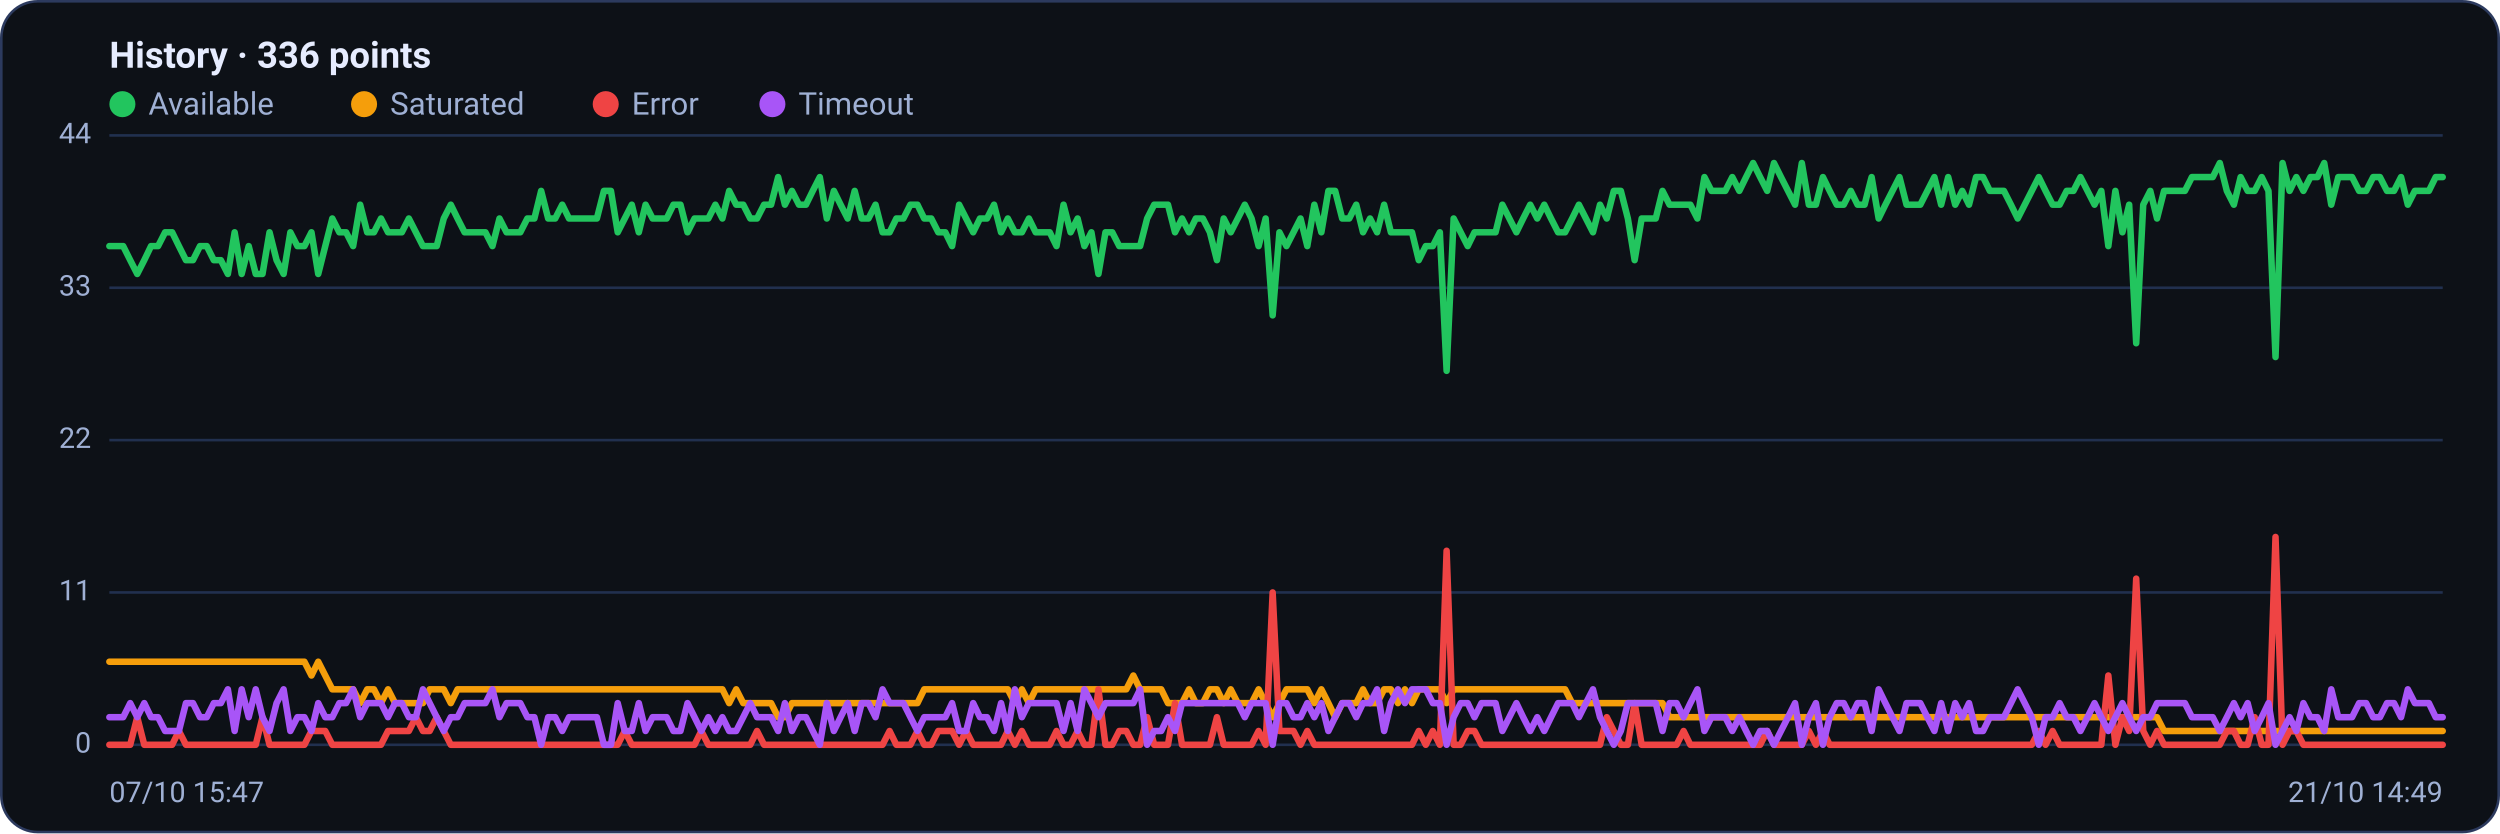
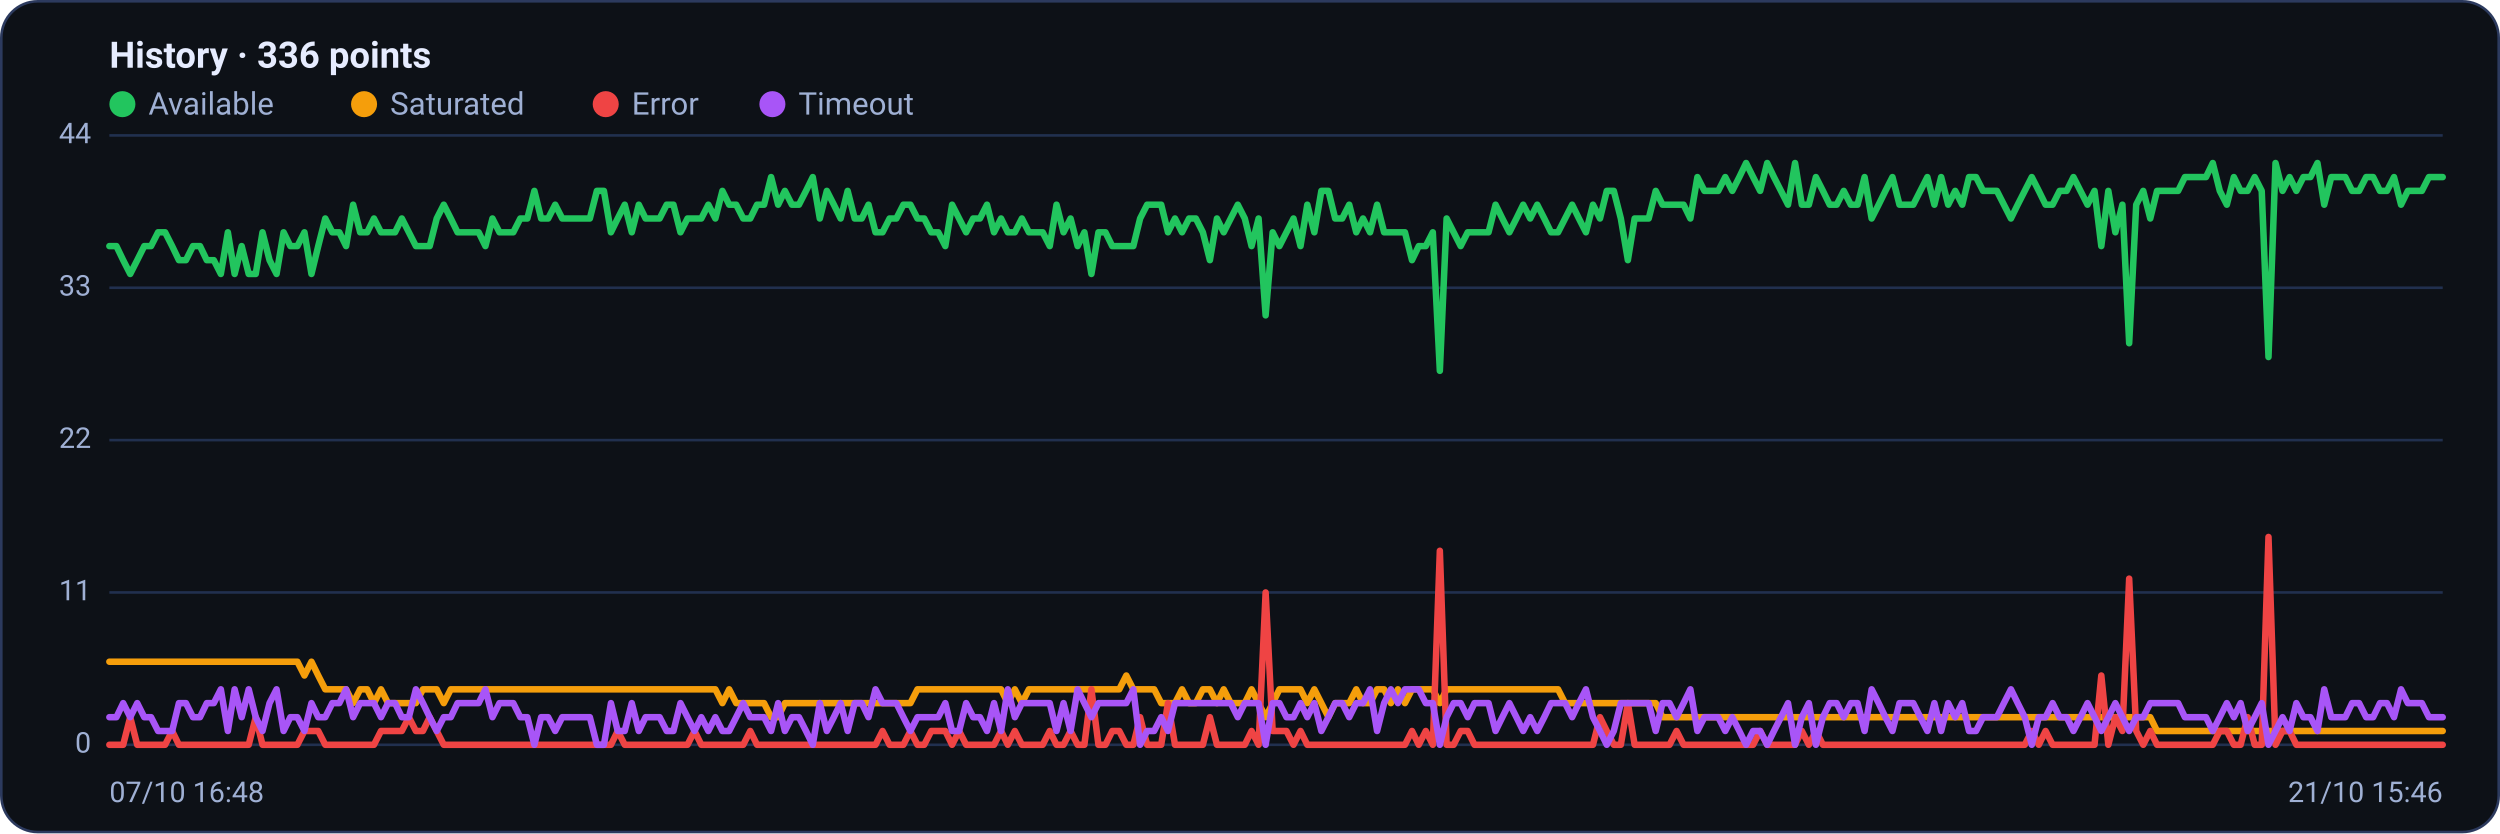
<svg xmlns="http://www.w3.org/2000/svg" viewBox="0 0 960 320" width="960" height="320" font-family="Segoe UI, system-ui, -apple-system, Roboto, Helvetica, Arial, sans-serif" role="img" aria-label="Availability history per region">
  <rect x="0.5" y="0.5" width="959" height="319" rx="14" fill="#0d1117" stroke="#2c3a5e" />
  <text x="42" y="26" font-size="14" font-weight="600" fill="#e6ecff">History · 336 points</text>
  <circle cx="47" cy="40" r="5" fill="#22c55e" />
  <text x="57" y="44" font-size="12" fill="#9fb0d4">Available</text>
  <circle cx="139.8" cy="40" r="5" fill="#f59e0b" />
  <text x="149.8" y="44" font-size="12" fill="#9fb0d4">Saturated</text>
  <circle cx="232.6" cy="40" r="5" fill="#ef4444" />
  <text x="242.6" y="44" font-size="12" fill="#9fb0d4">Error</text>
  <circle cx="296.6" cy="40" r="5" fill="#a855f7" />
  <text x="306.6" y="44" font-size="12" fill="#9fb0d4">Timeout</text>
  <line x1="42" y1="286.0" x2="938" y2="286.0" stroke="#21304f" stroke-width="1" />
  <text x="35" y="289.0" text-anchor="end" font-size="11" fill="#9fb0d4">0</text>
  <line x1="42" y1="227.5" x2="938" y2="227.5" stroke="#21304f" stroke-width="1" />
  <text x="35" y="230.5" text-anchor="end" font-size="11" fill="#9fb0d4">11</text>
  <line x1="42" y1="169.0" x2="938" y2="169.0" stroke="#21304f" stroke-width="1" />
  <text x="35" y="172.0" text-anchor="end" font-size="11" fill="#9fb0d4">22</text>
  <line x1="42" y1="110.5" x2="938" y2="110.5" stroke="#21304f" stroke-width="1" />
  <text x="35" y="113.5" text-anchor="end" font-size="11" fill="#9fb0d4">33</text>
  <line x1="42" y1="52.0" x2="938" y2="52.0" stroke="#21304f" stroke-width="1" />
  <text x="35" y="55.0" text-anchor="end" font-size="11" fill="#9fb0d4">44</text>
-   <polyline fill="none" stroke="#22c55e" stroke-width="2.5" stroke-linejoin="round" stroke-linecap="round" points="42.0,94.5 44.7,94.5 47.3,94.5 50.0,99.9 52.7,105.2 55.4,99.9 58.0,94.5 60.7,94.5 63.4,89.2 66.1,89.2 68.7,94.5 71.4,99.9 74.1,99.9 76.8,94.5 79.4,94.5 82.1,99.9 84.8,99.9 87.5,105.2 90.1,89.2 92.8,105.2 95.5,94.5 98.2,105.2 100.8,105.2 103.5,89.2 106.2,99.9 108.9,105.2 111.5,89.2 114.2,94.5 116.9,94.5 119.6,89.2 122.2,105.2 124.9,94.5 127.6,83.9 130.3,89.2 132.9,89.2 135.6,94.5 138.3,78.6 141.0,89.2 143.6,89.2 146.3,83.9 149.0,89.2 151.7,89.2 154.3,89.2 157.0,83.9 159.7,89.2 162.4,94.5 165.0,94.5 167.7,94.5 170.4,83.9 173.1,78.6 175.7,83.9 178.4,89.2 181.1,89.2 183.8,89.2 186.4,89.2 189.1,94.5 191.8,83.9 194.5,89.2 197.1,89.2 199.8,89.2 202.5,83.9 205.2,83.9 207.8,73.3 210.5,83.9 213.2,83.9 215.9,78.6 218.5,83.9 221.2,83.9 223.9,83.9 226.5,83.9 229.2,83.9 231.9,73.3 234.6,73.3 237.2,89.2 239.9,83.9 242.6,78.6 245.3,89.2 247.9,78.6 250.6,83.9 253.3,83.9 256.0,83.9 258.6,78.6 261.3,78.6 264.0,89.2 266.7,83.9 269.3,83.9 272.0,83.9 274.7,78.6 277.4,83.9 280.0,73.3 282.7,78.6 285.4,78.6 288.1,83.9 290.7,83.9 293.4,78.6 296.1,78.6 298.8,68.0 301.4,78.6 304.1,73.3 306.8,78.6 309.5,78.6 312.1,73.3 314.8,68.0 317.5,83.9 320.2,73.3 322.8,78.6 325.5,83.9 328.2,73.3 330.9,83.9 333.5,83.9 336.2,78.6 338.9,89.2 341.6,89.2 344.2,83.9 346.9,83.9 349.6,78.6 352.3,78.6 354.9,83.9 357.6,83.9 360.3,89.2 363.0,89.2 365.6,94.5 368.3,78.6 371.0,83.9 373.7,89.2 376.3,83.9 379.0,83.9 381.7,78.6 384.4,89.2 387.0,83.9 389.7,89.2 392.4,89.2 395.1,83.9 397.7,89.2 400.4,89.2 403.1,89.2 405.7,94.5 408.4,78.6 411.1,89.2 413.8,83.9 416.4,94.5 419.1,89.2 421.8,105.2 424.5,89.2 427.1,89.2 429.8,94.5 432.5,94.5 435.2,94.5 437.8,94.5 440.5,83.9 443.2,78.6 445.9,78.6 448.5,78.6 451.2,89.2 453.9,83.9 456.6,89.2 459.2,83.9 461.9,83.9 464.6,89.2 467.3,99.9 469.9,83.9 472.6,89.2 475.3,83.9 478.0,78.6 480.6,83.9 483.3,94.5 486.0,83.9 488.7,121.1 491.3,89.2 494.0,94.5 496.7,89.2 499.4,83.9 502.0,94.5 504.7,78.6 507.4,89.2 510.1,73.3 512.7,73.3 515.4,83.9 518.1,83.9 520.8,78.6 523.4,89.2 526.1,83.9 528.8,89.2 531.5,78.6 534.1,89.2 536.8,89.2 539.5,89.2 542.2,89.2 544.8,99.9 547.5,94.5 550.2,94.5 552.9,89.2 555.5,142.4 558.2,83.9 560.9,89.2 563.6,94.5 566.2,89.2 568.9,89.2 571.6,89.2 574.3,89.2 576.9,78.6 579.6,83.9 582.3,89.2 584.9,83.9 587.6,78.6 590.3,83.9 593.0,78.6 595.6,83.9 598.3,89.2 601.0,89.2 603.7,83.9 606.3,78.6 609.0,83.9 611.7,89.2 614.4,78.6 617.0,83.9 619.7,73.3 622.4,73.3 625.1,83.9 627.7,99.9 630.4,83.9 633.1,83.9 635.8,83.9 638.4,73.3 641.1,78.6 643.8,78.6 646.5,78.6 649.1,78.6 651.8,83.9 654.5,68.0 657.2,73.3 659.8,73.3 662.5,73.3 665.2,68.0 667.9,73.3 670.5,68.0 673.2,62.6 675.9,68.0 678.6,73.3 681.2,62.6 683.9,68.0 686.6,73.3 689.3,78.6 691.9,62.6 694.6,78.6 697.3,78.6 700.0,68.0 702.6,73.3 705.3,78.6 708.0,78.6 710.7,73.3 713.3,78.6 716.0,78.6 718.7,68.0 721.4,83.9 724.0,78.6 726.7,73.3 729.4,68.0 732.1,78.6 734.7,78.6 737.4,78.6 740.1,73.3 742.8,68.0 745.4,78.6 748.1,68.0 750.8,78.6 753.5,73.3 756.1,78.6 758.8,68.0 761.5,68.0 764.1,73.3 766.8,73.3 769.5,73.3 772.2,78.6 774.8,83.9 777.5,78.6 780.2,73.3 782.9,68.0 785.5,73.3 788.2,78.6 790.9,78.6 793.6,73.3 796.2,73.3 798.9,68.0 801.6,73.3 804.3,78.6 806.9,73.3 809.6,94.5 812.3,73.3 815.0,89.2 817.6,78.6 820.3,131.8 823.0,78.6 825.7,73.3 828.3,83.9 831.0,73.3 833.7,73.3 836.4,73.3 839.0,73.3 841.7,68.0 844.4,68.0 847.1,68.0 849.7,68.0 852.4,62.6 855.1,73.3 857.8,78.6 860.4,68.0 863.1,73.3 865.8,73.3 868.5,68.0 871.1,73.3 873.8,137.1 876.5,62.6 879.2,73.3 881.8,68.0 884.5,73.3 887.2,68.0 889.9,68.0 892.5,62.6 895.2,78.6 897.9,68.0 900.6,68.0 903.2,68.0 905.9,73.3 908.6,73.3 911.3,68.0 913.9,68.0 916.6,73.3 919.3,73.3 922.0,68.0 924.6,78.6 927.3,73.3 930.0,73.3 932.7,73.3 935.3,68.0 938.0,68.0" />
-   <polyline fill="none" stroke="#f59e0b" stroke-width="2.5" stroke-linejoin="round" stroke-linecap="round" points="42.0,254.1 44.7,254.1 47.3,254.1 50.0,254.1 52.7,254.1 55.4,254.1 58.0,254.1 60.7,254.1 63.4,254.1 66.1,254.1 68.7,254.1 71.4,254.1 74.1,254.1 76.8,254.1 79.4,254.1 82.1,254.1 84.8,254.1 87.5,254.1 90.1,254.1 92.8,254.1 95.5,254.1 98.2,254.1 100.8,254.1 103.5,254.1 106.2,254.1 108.9,254.1 111.5,254.1 114.2,254.1 116.9,254.1 119.6,259.4 122.2,254.1 124.9,259.4 127.6,264.7 130.3,264.7 132.9,264.7 135.6,264.7 138.3,270.0 141.0,264.7 143.6,264.7 146.3,270.0 149.0,264.7 151.7,270.0 154.3,270.0 157.0,270.0 159.7,270.0 162.4,270.0 165.0,264.7 167.7,264.7 170.4,264.7 173.1,270.0 175.7,264.7 178.4,264.7 181.1,264.7 183.8,264.7 186.4,264.7 189.1,264.7 191.8,264.7 194.5,264.7 197.1,264.7 199.8,264.7 202.5,264.7 205.2,264.7 207.8,264.7 210.5,264.7 213.2,264.7 215.9,264.7 218.5,264.7 221.2,264.7 223.9,264.7 226.5,264.7 229.2,264.7 231.9,264.7 234.6,264.7 237.2,264.7 239.9,264.7 242.6,264.7 245.3,264.7 247.9,264.7 250.6,264.7 253.3,264.7 256.0,264.7 258.6,264.7 261.3,264.7 264.0,264.7 266.7,264.7 269.3,264.7 272.0,264.7 274.7,264.7 277.4,264.7 280.0,270.0 282.7,264.7 285.4,270.0 288.1,270.0 290.7,270.0 293.4,270.0 296.1,270.0 298.8,275.4 301.4,275.4 304.1,270.0 306.8,270.0 309.5,270.0 312.1,270.0 314.8,270.0 317.5,270.0 320.2,270.0 322.8,270.0 325.5,270.0 328.2,270.0 330.9,270.0 333.5,270.0 336.2,270.0 338.9,270.0 341.6,270.0 344.2,270.0 346.9,270.0 349.6,270.0 352.3,270.0 354.9,264.7 357.6,264.7 360.3,264.7 363.0,264.7 365.6,264.7 368.3,264.7 371.0,264.7 373.7,264.7 376.3,264.7 379.0,264.7 381.7,264.7 384.4,264.7 387.0,264.7 389.7,270.0 392.4,264.7 395.1,270.0 397.7,264.7 400.4,264.7 403.1,264.7 405.7,264.7 408.4,264.7 411.1,264.7 413.8,264.7 416.4,264.7 419.1,264.7 421.8,264.7 424.5,264.7 427.1,264.7 429.8,264.7 432.5,264.7 435.2,259.4 437.8,264.7 440.5,264.7 443.2,264.7 445.9,264.7 448.5,270.0 451.2,270.0 453.9,270.0 456.6,264.7 459.2,270.0 461.9,270.0 464.6,264.7 467.3,264.7 469.9,270.0 472.6,264.7 475.3,270.0 478.0,270.0 480.6,270.0 483.3,264.7 486.0,270.0 488.7,275.4 491.3,270.0 494.0,264.7 496.7,264.7 499.4,264.7 502.0,264.7 504.7,270.0 507.4,264.7 510.1,270.0 512.7,275.4 515.4,270.0 518.1,270.0 520.8,270.0 523.4,264.7 526.1,270.0 528.8,270.0 531.5,264.7 534.1,264.7 536.8,270.0 539.5,264.7 542.2,270.0 544.8,264.7 547.5,264.7 550.2,264.7 552.9,264.7 555.5,270.0 558.2,264.7 560.9,264.7 563.6,264.7 566.2,264.7 568.9,264.7 571.6,264.7 574.3,264.7 576.9,264.7 579.6,264.7 582.3,264.7 584.9,264.7 587.6,264.7 590.3,264.7 593.0,264.7 595.6,264.7 598.3,264.7 601.0,264.7 603.7,270.0 606.3,270.0 609.0,270.0 611.7,270.0 614.4,270.0 617.0,270.0 619.7,270.0 622.4,270.0 625.1,270.0 627.7,270.0 630.4,270.0 633.1,270.0 635.8,270.0 638.4,270.0 641.1,275.4 643.8,275.4 646.5,275.4 649.1,275.4 651.8,275.4 654.5,275.4 657.2,275.4 659.8,275.4 662.5,275.4 665.2,275.4 667.9,275.4 670.5,275.4 673.2,275.4 675.9,275.4 678.6,275.4 681.2,275.4 683.9,275.4 686.6,275.4 689.3,275.4 691.9,275.4 694.6,275.4 697.3,275.4 700.0,275.4 702.6,275.4 705.3,275.4 708.0,275.4 710.7,275.4 713.3,275.4 716.0,275.4 718.7,275.4 721.4,275.4 724.0,275.4 726.7,275.4 729.4,275.4 732.1,275.4 734.7,275.4 737.4,275.4 740.1,275.4 742.8,275.4 745.4,275.4 748.1,275.4 750.8,275.4 753.5,275.4 756.1,275.4 758.8,275.4 761.5,275.4 764.1,275.4 766.8,275.4 769.5,275.4 772.2,275.4 774.8,275.4 777.5,275.4 780.2,275.4 782.9,275.4 785.5,275.4 788.2,275.4 790.9,275.4 793.6,275.4 796.2,275.4 798.9,275.4 801.6,275.4 804.3,275.4 806.9,275.4 809.6,275.4 812.3,275.4 815.0,275.4 817.6,275.4 820.3,275.4 823.0,275.4 825.7,275.4 828.3,275.4 831.0,280.7 833.7,280.7 836.4,280.7 839.0,280.7 841.7,280.7 844.4,280.7 847.1,280.7 849.7,280.7 852.4,280.7 855.1,280.7 857.8,280.7 860.4,280.7 863.1,280.7 865.8,280.7 868.5,280.7 871.1,280.7 873.8,280.7 876.5,280.7 879.2,280.7 881.8,280.7 884.5,280.7 887.2,280.7 889.9,280.7 892.5,280.7 895.2,280.7 897.9,280.7 900.6,280.7 903.2,280.7 905.9,280.7 908.6,280.7 911.3,280.7 913.9,280.7 916.6,280.7 919.3,280.7 922.0,280.7 924.6,280.7 927.3,280.7 930.0,280.7 932.7,280.7 935.3,280.7 938.0,280.7" />
-   <polyline fill="none" stroke="#ef4444" stroke-width="2.5" stroke-linejoin="round" stroke-linecap="round" points="42.0,286.0 44.7,286.0 47.3,286.0 50.0,286.0 52.7,275.4 55.4,286.0 58.0,286.0 60.7,286.0 63.4,286.0 66.1,286.0 68.7,280.7 71.4,286.0 74.1,286.0 76.8,286.0 79.4,286.0 82.1,286.0 84.8,286.0 87.5,286.0 90.1,286.0 92.8,286.0 95.5,286.0 98.2,286.0 100.8,275.4 103.5,286.0 106.2,286.0 108.9,286.0 111.5,286.0 114.2,286.0 116.9,286.0 119.6,280.7 122.2,280.7 124.9,280.7 127.6,286.0 130.3,286.0 132.9,286.0 135.6,286.0 138.3,286.0 141.0,286.0 143.6,286.0 146.3,286.0 149.0,280.7 151.7,280.7 154.3,280.7 157.0,280.7 159.7,275.4 162.4,280.7 165.0,280.7 167.7,275.4 170.4,280.7 173.1,286.0 175.7,286.0 178.4,286.0 181.1,286.0 183.8,286.0 186.4,286.0 189.1,286.0 191.8,286.0 194.5,286.0 197.1,286.0 199.8,286.0 202.5,286.0 205.2,286.0 207.8,286.0 210.5,286.0 213.2,286.0 215.9,286.0 218.5,286.0 221.2,286.0 223.9,286.0 226.5,286.0 229.2,286.0 231.9,286.0 234.6,286.0 237.2,286.0 239.9,280.7 242.6,286.0 245.3,286.0 247.9,286.0 250.6,286.0 253.3,286.0 256.0,286.0 258.6,286.0 261.3,286.0 264.0,286.0 266.7,286.0 269.3,280.7 272.0,286.0 274.7,286.0 277.4,286.0 280.0,286.0 282.7,286.0 285.4,286.0 288.1,286.0 290.7,280.7 293.4,286.0 296.1,286.0 298.8,286.0 301.4,286.0 304.1,286.0 306.8,286.0 309.5,286.0 312.1,286.0 314.8,286.0 317.5,286.0 320.2,286.0 322.8,286.0 325.5,286.0 328.2,286.0 330.9,286.0 333.5,286.0 336.2,286.0 338.9,286.0 341.6,280.7 344.2,286.0 346.9,286.0 349.6,286.0 352.3,280.7 354.9,286.0 357.6,286.0 360.3,280.7 363.0,280.7 365.6,280.7 368.3,286.0 371.0,280.7 373.7,286.0 376.3,286.0 379.0,286.0 381.7,286.0 384.4,286.0 387.0,280.7 389.7,286.0 392.4,280.7 395.1,286.0 397.7,286.0 400.4,286.0 403.1,286.0 405.7,280.7 408.4,286.0 411.1,286.0 413.8,280.7 416.4,286.0 419.1,286.0 421.8,264.7 424.5,286.0 427.1,286.0 429.8,280.7 432.5,280.7 435.2,286.0 437.8,286.0 440.5,275.4 443.2,286.0 445.9,286.0 448.5,286.0 451.2,270.0 453.9,286.0 456.6,286.0 459.2,286.0 461.9,286.0 464.6,286.0 467.3,275.4 469.9,286.0 472.6,286.0 475.3,286.0 478.0,286.0 480.6,286.0 483.3,280.7 486.0,286.0 488.7,227.5 491.3,280.7 494.0,280.7 496.7,280.7 499.4,286.0 502.0,280.7 504.7,286.0 507.4,286.0 510.1,286.0 512.7,286.0 515.4,286.0 518.1,286.0 520.8,286.0 523.4,286.0 526.1,286.0 528.8,286.0 531.5,286.0 534.1,286.0 536.8,286.0 539.5,286.0 542.2,286.0 544.8,280.7 547.5,286.0 550.2,280.7 552.9,286.0 555.5,211.5 558.2,286.0 560.9,286.0 563.6,280.7 566.2,280.7 568.9,286.0 571.6,286.0 574.3,286.0 576.9,286.0 579.6,286.0 582.3,286.0 584.9,286.0 587.6,286.0 590.3,286.0 593.0,286.0 595.6,286.0 598.3,286.0 601.0,286.0 603.7,286.0 606.3,286.0 609.0,286.0 611.7,286.0 614.4,286.0 617.0,275.4 619.7,280.7 622.4,286.0 625.1,286.0 627.7,270.0 630.4,286.0 633.1,286.0 635.8,286.0 638.4,286.0 641.1,286.0 643.8,286.0 646.5,280.7 649.1,286.0 651.8,286.0 654.5,286.0 657.2,286.0 659.8,286.0 662.5,286.0 665.2,286.0 667.9,286.0 670.5,286.0 673.2,286.0 675.9,286.0 678.6,280.7 681.2,286.0 683.9,286.0 686.6,286.0 689.3,286.0 691.9,286.0 694.6,280.7 697.3,286.0 700.0,280.7 702.6,286.0 705.3,286.0 708.0,286.0 710.7,286.0 713.3,286.0 716.0,286.0 718.7,286.0 721.4,286.0 724.0,286.0 726.7,286.0 729.4,286.0 732.1,286.0 734.7,286.0 737.4,286.0 740.1,286.0 742.8,286.0 745.4,286.0 748.1,286.0 750.8,286.0 753.5,286.0 756.1,286.0 758.8,286.0 761.5,286.0 764.1,286.0 766.8,286.0 769.5,286.0 772.2,286.0 774.8,286.0 777.5,286.0 780.2,286.0 782.9,280.7 785.5,286.0 788.2,280.7 790.9,286.0 793.6,286.0 796.2,286.0 798.9,286.0 801.6,286.0 804.3,286.0 806.9,286.0 809.6,259.4 812.3,286.0 815.0,275.4 817.6,280.7 820.3,222.2 823.0,280.7 825.7,286.0 828.3,280.7 831.0,286.0 833.7,286.0 836.4,286.0 839.0,286.0 841.7,286.0 844.4,286.0 847.1,286.0 849.7,286.0 852.4,286.0 855.1,280.7 857.8,280.7 860.4,286.0 863.1,286.0 865.8,275.4 868.5,286.0 871.1,286.0 873.8,206.2 876.5,286.0 879.2,280.7 881.8,280.7 884.5,286.0 887.2,286.0 889.9,286.0 892.5,286.0 895.2,286.0 897.9,286.0 900.6,286.0 903.2,286.0 905.9,286.0 908.6,286.0 911.3,286.0 913.9,286.0 916.6,286.0 919.3,286.0 922.0,286.0 924.6,286.0 927.3,286.0 930.0,286.0 932.7,286.0 935.3,286.0 938.0,286.0" />
-   <polyline fill="none" stroke="#a855f7" stroke-width="2.5" stroke-linejoin="round" stroke-linecap="round" points="42.0,275.4 44.7,275.4 47.3,275.4 50.0,270.0 52.7,275.4 55.4,270.0 58.0,275.4 60.7,275.4 63.4,280.7 66.1,280.7 68.7,280.7 71.4,270.0 74.1,270.0 76.8,275.4 79.4,275.4 82.1,270.0 84.8,270.0 87.5,264.7 90.1,280.7 92.8,264.7 95.5,275.4 98.2,264.7 100.8,275.4 103.5,280.7 106.2,270.0 108.9,264.7 111.5,280.7 114.2,275.4 116.9,275.4 119.6,280.7 122.2,270.0 124.9,275.4 127.6,275.4 130.3,270.0 132.9,270.0 135.6,264.7 138.3,275.4 141.0,270.0 143.6,270.0 146.3,270.0 149.0,275.4 151.7,270.0 154.3,270.0 157.0,275.4 159.7,275.4 162.4,264.7 165.0,270.0 167.7,275.4 170.4,280.7 173.1,275.4 175.7,275.4 178.4,270.0 181.1,270.0 183.8,270.0 186.4,270.0 189.1,264.7 191.8,275.4 194.5,270.0 197.1,270.0 199.8,270.0 202.5,275.4 205.2,275.4 207.8,286.0 210.5,275.4 213.2,275.4 215.9,280.7 218.5,275.4 221.2,275.4 223.9,275.4 226.5,275.4 229.2,275.4 231.9,286.0 234.6,286.0 237.2,270.0 239.9,280.7 242.6,280.7 245.3,270.0 247.9,280.7 250.6,275.4 253.3,275.4 256.0,275.4 258.6,280.7 261.3,280.7 264.0,270.0 266.7,275.4 269.3,280.7 272.0,275.4 274.7,280.7 277.4,275.4 280.0,280.7 282.7,280.7 285.4,275.4 288.1,270.0 290.7,275.4 293.4,275.4 296.1,275.4 298.8,280.7 301.4,270.0 304.1,280.7 306.8,275.4 309.5,275.4 312.1,280.7 314.8,286.0 317.5,270.0 320.2,280.7 322.8,275.4 325.5,270.0 328.2,280.7 330.9,270.0 333.5,270.0 336.2,275.4 338.9,264.7 341.6,270.0 344.2,270.0 346.9,270.0 349.6,275.4 352.3,280.7 354.9,275.4 357.6,275.4 360.3,275.4 363.0,275.4 365.6,270.0 368.3,280.7 371.0,280.7 373.7,270.0 376.3,275.4 379.0,275.4 381.7,280.7 384.4,270.0 387.0,280.7 389.7,264.7 392.4,275.4 395.1,270.0 397.7,270.0 400.4,270.0 403.1,270.0 405.7,270.0 408.4,280.7 411.1,270.0 413.8,280.7 416.4,264.7 419.1,270.0 421.8,275.4 424.5,270.0 427.1,270.0 429.8,270.0 432.5,270.0 435.2,270.0 437.8,264.7 440.5,286.0 443.2,280.7 445.9,280.7 448.5,275.4 451.2,280.7 453.9,270.0 456.6,270.0 459.2,270.0 461.9,270.0 464.6,270.0 467.3,270.0 469.9,270.0 472.6,270.0 475.3,270.0 478.0,275.4 480.6,270.0 483.3,270.0 486.0,270.0 488.7,286.0 491.3,270.0 494.0,270.0 496.7,275.4 499.4,275.4 502.0,270.0 504.7,275.4 507.4,270.0 510.1,280.7 512.7,275.4 515.4,270.0 518.1,270.0 520.8,275.4 523.4,270.0 526.1,270.0 528.8,264.7 531.5,280.7 534.1,270.0 536.8,264.7 539.5,270.0 542.2,264.7 544.8,264.7 547.5,264.7 550.2,270.0 552.9,270.0 555.5,286.0 558.2,275.4 560.9,270.0 563.6,270.0 566.2,275.4 568.9,270.0 571.6,270.0 574.3,270.0 576.9,280.7 579.6,275.4 582.3,270.0 584.9,275.4 587.6,280.7 590.3,275.4 593.0,280.7 595.6,275.4 598.3,270.0 601.0,270.0 603.7,270.0 606.3,275.4 609.0,270.0 611.7,264.7 614.4,275.4 617.0,280.7 619.7,286.0 622.4,280.7 625.1,270.0 627.7,270.0 630.4,270.0 633.1,270.0 635.8,270.0 638.4,280.7 641.1,270.0 643.8,270.0 646.5,275.4 649.1,270.0 651.8,264.7 654.5,280.7 657.2,275.4 659.8,275.4 662.5,275.4 665.2,280.7 667.9,275.4 670.5,280.7 673.2,286.0 675.9,280.7 678.6,280.7 681.2,286.0 683.9,280.7 686.6,275.4 689.3,270.0 691.9,286.0 694.6,275.4 697.3,270.0 700.0,286.0 702.6,275.4 705.3,270.0 708.0,270.0 710.7,275.4 713.3,270.0 716.0,270.0 718.7,280.7 721.4,264.7 724.0,270.0 726.7,275.4 729.4,280.7 732.1,270.0 734.7,270.0 737.4,270.0 740.1,275.4 742.8,280.7 745.4,270.0 748.1,280.7 750.8,270.0 753.5,275.4 756.1,270.0 758.8,280.7 761.5,280.7 764.1,275.4 766.8,275.4 769.5,275.4 772.2,270.0 774.8,264.7 777.5,270.0 780.2,275.4 782.9,286.0 785.5,275.4 788.2,275.4 790.9,270.0 793.6,275.4 796.2,275.4 798.9,280.7 801.6,275.4 804.3,270.0 806.9,275.4 809.6,280.7 812.3,275.4 815.0,270.0 817.6,275.4 820.3,280.7 823.0,275.4 825.7,275.4 828.3,270.0 831.0,270.0 833.7,270.0 836.4,270.0 839.0,270.0 841.7,275.4 844.4,275.4 847.1,275.4 849.7,275.4 852.4,280.7 855.1,275.4 857.8,270.0 860.4,275.4 863.1,270.0 865.8,280.7 868.5,275.4 871.1,270.0 873.8,286.0 876.5,280.7 879.2,275.4 881.8,280.7 884.5,270.0 887.2,275.4 889.9,275.4 892.5,280.7 895.2,264.7 897.9,275.4 900.6,275.4 903.2,275.4 905.9,270.0 908.6,270.0 911.3,275.4 913.9,275.4 916.6,270.0 919.3,270.0 922.0,275.4 924.6,264.7 927.3,270.0 930.0,270.0 932.7,270.0 935.3,275.4 938.0,275.4" />
-   <text x="42" y="308" font-size="11" fill="#9fb0d4">07/10 15:47</text>
-   <text x="938" y="308" text-anchor="end" font-size="11" fill="#9fb0d4">21/10 14:49</text>
+   <polyline fill="none" stroke="#22c55e" stroke-width="2.5" stroke-linejoin="round" stroke-linecap="round" points="42.0,94.5 44.7,94.5 47.3,99.9 50.0,105.2 52.7,99.9 55.4,94.5 58.0,94.5 60.7,89.2 63.4,89.2 66.1,94.5 68.7,99.9 71.4,99.9 74.1,94.5 76.8,94.5 79.4,99.9 82.1,99.9 84.8,105.2 87.5,89.2 90.1,105.2 92.8,94.5 95.5,105.2 98.2,105.2 100.8,89.2 103.5,99.9 106.2,105.2 108.9,89.2 111.5,94.5 114.2,94.5 116.9,89.2 119.6,105.2 122.2,94.5 124.9,83.9 127.6,89.2 130.3,89.2 132.9,94.5 135.6,78.6 138.3,89.2 141.0,89.2 143.6,83.9 146.3,89.2 149.0,89.2 151.7,89.2 154.3,83.9 157.0,89.2 159.7,94.5 162.4,94.5 165.0,94.5 167.7,83.9 170.4,78.6 173.1,83.9 175.7,89.2 178.4,89.2 181.1,89.2 183.8,89.2 186.4,94.5 189.1,83.9 191.8,89.2 194.5,89.2 197.1,89.2 199.8,83.9 202.5,83.9 205.2,73.3 207.8,83.9 210.5,83.9 213.2,78.6 215.9,83.9 218.5,83.9 221.2,83.9 223.9,83.9 226.5,83.9 229.2,73.3 231.9,73.3 234.6,89.2 237.2,83.9 239.9,78.6 242.6,89.2 245.3,78.6 247.9,83.9 250.6,83.9 253.3,83.9 256.0,78.6 258.6,78.6 261.3,89.2 264.0,83.9 266.7,83.9 269.3,83.9 272.0,78.6 274.7,83.9 277.4,73.3 280.0,78.6 282.7,78.6 285.4,83.9 288.1,83.9 290.7,78.6 293.4,78.6 296.1,68.0 298.8,78.6 301.4,73.3 304.1,78.6 306.8,78.6 309.5,73.3 312.1,68.0 314.8,83.9 317.5,73.3 320.2,78.6 322.8,83.9 325.5,73.3 328.2,83.9 330.9,83.9 333.5,78.6 336.2,89.2 338.9,89.2 341.6,83.9 344.2,83.9 346.9,78.6 349.6,78.6 352.3,83.9 354.9,83.9 357.6,89.2 360.3,89.2 363.0,94.5 365.6,78.6 368.3,83.9 371.0,89.2 373.7,83.9 376.3,83.9 379.0,78.6 381.7,89.2 384.4,83.9 387.0,89.2 389.7,89.2 392.4,83.9 395.1,89.2 397.7,89.2 400.4,89.2 403.1,94.5 405.7,78.6 408.4,89.2 411.1,83.9 413.8,94.5 416.4,89.2 419.1,105.2 421.8,89.2 424.5,89.2 427.1,94.5 429.8,94.5 432.5,94.5 435.2,94.5 437.8,83.9 440.5,78.6 443.2,78.6 445.9,78.6 448.5,89.2 451.2,83.9 453.9,89.2 456.6,83.9 459.2,83.9 461.9,89.2 464.6,99.9 467.3,83.9 469.9,89.2 472.6,83.9 475.3,78.6 478.0,83.9 480.6,94.5 483.3,83.9 486.0,121.1 488.7,89.2 491.3,94.5 494.0,89.2 496.7,83.9 499.4,94.5 502.0,78.6 504.7,89.2 507.4,73.3 510.1,73.3 512.7,83.9 515.4,83.9 518.1,78.6 520.8,89.2 523.4,83.9 526.1,89.2 528.8,78.6 531.5,89.2 534.1,89.2 536.8,89.2 539.5,89.2 542.2,99.9 544.8,94.5 547.5,94.5 550.2,89.2 552.9,142.4 555.5,83.9 558.2,89.2 560.9,94.5 563.6,89.2 566.2,89.2 568.9,89.2 571.6,89.2 574.3,78.6 576.9,83.9 579.6,89.2 582.3,83.9 584.9,78.6 587.6,83.9 590.3,78.6 593.0,83.9 595.6,89.2 598.3,89.2 601.0,83.9 603.7,78.6 606.3,83.9 609.0,89.2 611.7,78.6 614.4,83.9 617.0,73.3 619.7,73.3 622.4,83.9 625.1,99.9 627.7,83.9 630.4,83.9 633.1,83.9 635.8,73.3 638.4,78.6 641.1,78.6 643.8,78.6 646.5,78.6 649.1,83.9 651.8,68.0 654.5,73.3 657.2,73.3 659.8,73.3 662.5,68.0 665.2,73.3 667.9,68.0 670.5,62.6 673.2,68.0 675.9,73.3 678.6,62.6 681.2,68.0 683.9,73.3 686.6,78.6 689.3,62.6 691.9,78.6 694.6,78.6 697.3,68.0 700.0,73.3 702.6,78.6 705.3,78.6 708.0,73.3 710.7,78.6 713.3,78.6 716.0,68.0 718.7,83.9 721.4,78.6 724.0,73.3 726.7,68.0 729.4,78.6 732.1,78.6 734.7,78.6 737.4,73.3 740.1,68.0 742.8,78.6 745.4,68.0 748.1,78.6 750.8,73.3 753.5,78.6 756.1,68.0 758.8,68.0 761.5,73.3 764.1,73.3 766.8,73.3 769.5,78.6 772.2,83.9 774.8,78.6 777.5,73.3 780.2,68.0 782.9,73.3 785.5,78.6 788.2,78.6 790.9,73.3 793.6,73.3 796.2,68.0 798.9,73.3 801.6,78.6 804.3,73.3 806.9,94.5 809.6,73.3 812.3,89.2 815.0,78.6 817.6,131.8 820.3,78.6 823.0,73.3 825.7,83.9 828.3,73.3 831.0,73.3 833.7,73.3 836.4,73.3 839.0,68.0 841.7,68.0 844.4,68.0 847.1,68.0 849.7,62.6 852.4,73.3 855.1,78.6 857.8,68.0 860.4,73.3 863.1,73.3 865.8,68.0 868.5,73.3 871.1,137.1 873.8,62.6 876.5,73.3 879.2,68.0 881.8,73.3 884.5,68.0 887.2,68.0 889.9,62.6 892.5,78.6 895.2,68.0 897.9,68.0 900.6,68.0 903.2,73.3 905.9,73.3 908.6,68.0 911.3,68.0 913.9,73.3 916.6,73.3 919.3,68.0 922.0,78.6 924.6,73.3 927.3,73.3 930.0,73.3 932.7,68.0 935.3,68.0 938.0,68.0" />
+   <polyline fill="none" stroke="#f59e0b" stroke-width="2.5" stroke-linejoin="round" stroke-linecap="round" points="42.0,254.1 44.7,254.1 47.3,254.1 50.0,254.1 52.7,254.1 55.4,254.1 58.0,254.1 60.7,254.1 63.4,254.1 66.1,254.1 68.7,254.1 71.4,254.1 74.1,254.1 76.8,254.1 79.4,254.1 82.1,254.1 84.8,254.1 87.5,254.1 90.1,254.1 92.8,254.1 95.5,254.1 98.2,254.1 100.8,254.1 103.5,254.1 106.2,254.1 108.9,254.1 111.5,254.1 114.2,254.1 116.9,259.4 119.6,254.1 122.2,259.4 124.9,264.7 127.6,264.7 130.3,264.7 132.9,264.7 135.6,270.0 138.3,264.7 141.0,264.7 143.6,270.0 146.3,264.7 149.0,270.0 151.7,270.0 154.3,270.0 157.0,270.0 159.7,270.0 162.4,264.7 165.0,264.7 167.7,264.7 170.4,270.0 173.1,264.7 175.7,264.7 178.4,264.7 181.1,264.7 183.8,264.7 186.4,264.7 189.1,264.7 191.8,264.7 194.5,264.7 197.1,264.7 199.8,264.7 202.5,264.7 205.2,264.7 207.8,264.7 210.5,264.7 213.2,264.7 215.9,264.7 218.5,264.7 221.2,264.7 223.9,264.7 226.5,264.7 229.2,264.7 231.9,264.7 234.6,264.7 237.2,264.7 239.9,264.7 242.6,264.7 245.3,264.7 247.9,264.7 250.6,264.7 253.3,264.7 256.0,264.7 258.6,264.7 261.3,264.7 264.0,264.7 266.7,264.7 269.3,264.7 272.0,264.7 274.7,264.7 277.4,270.0 280.0,264.7 282.7,270.0 285.4,270.0 288.1,270.0 290.7,270.0 293.4,270.0 296.1,275.4 298.8,275.4 301.4,270.0 304.1,270.0 306.8,270.0 309.5,270.0 312.1,270.0 314.8,270.0 317.5,270.0 320.2,270.0 322.8,270.0 325.5,270.0 328.2,270.0 330.9,270.0 333.5,270.0 336.2,270.0 338.9,270.0 341.6,270.0 344.2,270.0 346.9,270.0 349.6,270.0 352.3,264.7 354.9,264.7 357.6,264.7 360.3,264.7 363.0,264.7 365.6,264.7 368.3,264.7 371.0,264.7 373.7,264.7 376.3,264.7 379.0,264.7 381.7,264.7 384.4,264.7 387.0,270.0 389.7,264.7 392.4,270.0 395.1,264.7 397.7,264.7 400.4,264.7 403.1,264.7 405.7,264.7 408.4,264.7 411.1,264.7 413.8,264.7 416.4,264.7 419.1,264.7 421.8,264.7 424.5,264.7 427.1,264.7 429.8,264.7 432.5,259.4 435.2,264.7 437.8,264.7 440.5,264.7 443.2,264.7 445.9,270.0 448.5,270.0 451.2,270.0 453.9,264.7 456.6,270.0 459.2,270.0 461.9,264.7 464.6,264.7 467.3,270.0 469.9,264.7 472.6,270.0 475.3,270.0 478.0,270.0 480.6,264.7 483.3,270.0 486.0,275.4 488.7,270.0 491.3,264.7 494.0,264.7 496.7,264.7 499.4,264.7 502.0,270.0 504.7,264.7 507.4,270.0 510.1,275.4 512.7,270.0 515.4,270.0 518.1,270.0 520.8,264.7 523.4,270.0 526.1,270.0 528.8,264.7 531.5,264.7 534.1,270.0 536.8,264.7 539.5,270.0 542.2,264.7 544.8,264.7 547.5,264.7 550.2,264.7 552.9,270.0 555.5,264.7 558.2,264.7 560.9,264.7 563.6,264.7 566.2,264.7 568.9,264.7 571.6,264.7 574.3,264.7 576.9,264.7 579.6,264.7 582.3,264.7 584.9,264.7 587.6,264.7 590.3,264.7 593.0,264.7 595.6,264.7 598.3,264.7 601.0,270.0 603.7,270.0 606.3,270.0 609.0,270.0 611.7,270.0 614.4,270.0 617.0,270.0 619.7,270.0 622.4,270.0 625.1,270.0 627.7,270.0 630.4,270.0 633.1,270.0 635.8,270.0 638.4,275.4 641.1,275.4 643.8,275.4 646.5,275.4 649.1,275.4 651.8,275.4 654.5,275.4 657.2,275.4 659.8,275.4 662.5,275.4 665.2,275.4 667.9,275.4 670.5,275.4 673.2,275.4 675.9,275.4 678.6,275.4 681.2,275.4 683.9,275.4 686.6,275.4 689.3,275.4 691.9,275.4 694.6,275.4 697.3,275.4 700.0,275.4 702.6,275.4 705.3,275.4 708.0,275.4 710.7,275.4 713.3,275.4 716.0,275.4 718.7,275.4 721.4,275.4 724.0,275.4 726.7,275.4 729.4,275.4 732.1,275.4 734.7,275.4 737.4,275.4 740.1,275.4 742.8,275.4 745.4,275.4 748.1,275.4 750.8,275.4 753.5,275.4 756.1,275.4 758.8,275.4 761.5,275.4 764.1,275.4 766.8,275.4 769.5,275.4 772.2,275.4 774.8,275.4 777.5,275.4 780.2,275.4 782.9,275.4 785.5,275.4 788.2,275.4 790.9,275.4 793.6,275.4 796.2,275.4 798.9,275.4 801.6,275.4 804.3,275.4 806.9,275.4 809.6,275.4 812.3,275.4 815.0,275.4 817.6,275.4 820.3,275.4 823.0,275.4 825.7,275.4 828.3,280.7 831.0,280.7 833.7,280.7 836.4,280.7 839.0,280.7 841.7,280.7 844.4,280.7 847.1,280.7 849.7,280.7 852.4,280.7 855.1,280.7 857.8,280.7 860.4,280.7 863.1,280.7 865.8,280.7 868.5,280.7 871.1,280.7 873.8,280.7 876.5,280.7 879.2,280.7 881.8,280.7 884.5,280.7 887.2,280.7 889.9,280.7 892.5,280.7 895.2,280.7 897.9,280.7 900.6,280.7 903.2,280.7 905.9,280.7 908.6,280.7 911.3,280.7 913.9,280.7 916.6,280.7 919.3,280.7 922.0,280.7 924.6,280.7 927.3,280.7 930.0,280.7 932.7,280.7 935.3,280.7 938.0,280.7" />
+   <polyline fill="none" stroke="#ef4444" stroke-width="2.5" stroke-linejoin="round" stroke-linecap="round" points="42.0,286.0 44.7,286.0 47.3,286.0 50.0,275.4 52.7,286.0 55.4,286.0 58.0,286.0 60.7,286.0 63.4,286.0 66.1,280.7 68.7,286.0 71.4,286.0 74.1,286.0 76.8,286.0 79.4,286.0 82.1,286.0 84.8,286.0 87.5,286.0 90.1,286.0 92.8,286.0 95.5,286.0 98.2,275.4 100.8,286.0 103.5,286.0 106.2,286.0 108.9,286.0 111.5,286.0 114.2,286.0 116.9,280.7 119.6,280.7 122.2,280.7 124.9,286.0 127.6,286.0 130.3,286.0 132.9,286.0 135.6,286.0 138.3,286.0 141.0,286.0 143.6,286.0 146.3,280.7 149.0,280.7 151.7,280.7 154.3,280.7 157.0,275.4 159.7,280.7 162.4,280.7 165.0,275.4 167.7,280.7 170.4,286.0 173.1,286.0 175.7,286.0 178.4,286.0 181.1,286.0 183.8,286.0 186.4,286.0 189.1,286.0 191.8,286.0 194.5,286.0 197.1,286.0 199.8,286.0 202.5,286.0 205.2,286.0 207.8,286.0 210.5,286.0 213.2,286.0 215.9,286.0 218.5,286.0 221.2,286.0 223.9,286.0 226.5,286.0 229.2,286.0 231.9,286.0 234.6,286.0 237.2,280.7 239.9,286.0 242.6,286.0 245.3,286.0 247.9,286.0 250.6,286.0 253.3,286.0 256.0,286.0 258.6,286.0 261.3,286.0 264.0,286.0 266.7,280.7 269.3,286.0 272.0,286.0 274.7,286.0 277.4,286.0 280.0,286.0 282.7,286.0 285.4,286.0 288.1,280.7 290.7,286.0 293.4,286.0 296.1,286.0 298.8,286.0 301.4,286.0 304.1,286.0 306.8,286.0 309.5,286.0 312.1,286.0 314.8,286.0 317.5,286.0 320.2,286.0 322.8,286.0 325.5,286.0 328.2,286.0 330.9,286.0 333.5,286.0 336.2,286.0 338.9,280.7 341.6,286.0 344.2,286.0 346.9,286.0 349.6,280.7 352.3,286.0 354.9,286.0 357.6,280.7 360.3,280.7 363.0,280.7 365.6,286.0 368.3,280.7 371.0,286.0 373.7,286.0 376.3,286.0 379.0,286.0 381.7,286.0 384.4,280.7 387.0,286.0 389.7,280.7 392.4,286.0 395.1,286.0 397.7,286.0 400.4,286.0 403.1,280.7 405.7,286.0 408.4,286.0 411.1,280.7 413.8,286.0 416.4,286.0 419.1,264.7 421.8,286.0 424.5,286.0 427.1,280.7 429.8,280.7 432.5,286.0 435.2,286.0 437.8,275.4 440.5,286.0 443.2,286.0 445.9,286.0 448.5,270.0 451.2,286.0 453.9,286.0 456.6,286.0 459.2,286.0 461.9,286.0 464.6,275.4 467.3,286.0 469.9,286.0 472.6,286.0 475.3,286.0 478.0,286.0 480.6,280.7 483.3,286.0 486.0,227.5 488.7,280.7 491.3,280.7 494.0,280.7 496.7,286.0 499.4,280.7 502.0,286.0 504.7,286.0 507.4,286.0 510.1,286.0 512.7,286.0 515.4,286.0 518.1,286.0 520.8,286.0 523.4,286.0 526.1,286.0 528.8,286.0 531.5,286.0 534.1,286.0 536.8,286.0 539.5,286.0 542.2,280.7 544.8,286.0 547.5,280.7 550.2,286.0 552.9,211.5 555.5,286.0 558.2,286.0 560.9,280.7 563.6,280.7 566.2,286.0 568.9,286.0 571.6,286.0 574.3,286.0 576.9,286.0 579.6,286.0 582.3,286.0 584.9,286.0 587.6,286.0 590.3,286.0 593.0,286.0 595.6,286.0 598.3,286.0 601.0,286.0 603.7,286.0 606.3,286.0 609.0,286.0 611.7,286.0 614.4,275.4 617.0,280.7 619.7,286.0 622.4,286.0 625.1,270.0 627.7,286.0 630.4,286.0 633.1,286.0 635.8,286.0 638.4,286.0 641.1,286.0 643.8,280.7 646.5,286.0 649.1,286.0 651.8,286.0 654.5,286.0 657.2,286.0 659.8,286.0 662.5,286.0 665.2,286.0 667.9,286.0 670.5,286.0 673.2,286.0 675.9,280.7 678.6,286.0 681.2,286.0 683.9,286.0 686.6,286.0 689.3,286.0 691.9,280.7 694.6,286.0 697.3,280.7 700.0,286.0 702.6,286.0 705.3,286.0 708.0,286.0 710.7,286.0 713.3,286.0 716.0,286.0 718.7,286.0 721.4,286.0 724.0,286.0 726.7,286.0 729.4,286.0 732.1,286.0 734.7,286.0 737.4,286.0 740.1,286.0 742.8,286.0 745.4,286.0 748.1,286.0 750.8,286.0 753.5,286.0 756.1,286.0 758.8,286.0 761.5,286.0 764.1,286.0 766.8,286.0 769.5,286.0 772.2,286.0 774.8,286.0 777.5,286.0 780.2,280.7 782.9,286.0 785.5,280.7 788.2,286.0 790.9,286.0 793.6,286.0 796.2,286.0 798.9,286.0 801.6,286.0 804.3,286.0 806.9,259.4 809.6,286.0 812.3,275.4 815.0,280.7 817.6,222.2 820.3,280.7 823.0,286.0 825.7,280.7 828.3,286.0 831.0,286.0 833.7,286.0 836.4,286.0 839.0,286.0 841.7,286.0 844.4,286.0 847.1,286.0 849.7,286.0 852.4,280.7 855.1,280.7 857.8,286.0 860.4,286.0 863.1,275.4 865.8,286.0 868.5,286.0 871.1,206.2 873.8,286.0 876.5,280.7 879.2,280.7 881.8,286.0 884.5,286.0 887.2,286.0 889.9,286.0 892.5,286.0 895.2,286.0 897.9,286.0 900.6,286.0 903.2,286.0 905.9,286.0 908.6,286.0 911.3,286.0 913.9,286.0 916.6,286.0 919.3,286.0 922.0,286.0 924.6,286.0 927.3,286.0 930.0,286.0 932.7,286.0 935.3,286.0 938.0,286.0" />
+   <polyline fill="none" stroke="#a855f7" stroke-width="2.5" stroke-linejoin="round" stroke-linecap="round" points="42.0,275.4 44.7,275.4 47.3,270.0 50.0,275.4 52.7,270.0 55.4,275.4 58.0,275.4 60.7,280.7 63.4,280.7 66.1,280.7 68.7,270.0 71.4,270.0 74.1,275.4 76.8,275.4 79.4,270.0 82.1,270.0 84.8,264.7 87.5,280.7 90.1,264.7 92.8,275.4 95.5,264.7 98.2,275.4 100.8,280.7 103.5,270.0 106.2,264.7 108.9,280.7 111.5,275.4 114.2,275.4 116.9,280.7 119.6,270.0 122.2,275.4 124.9,275.4 127.6,270.0 130.3,270.0 132.9,264.7 135.6,275.4 138.3,270.0 141.0,270.0 143.6,270.0 146.3,275.4 149.0,270.0 151.7,270.0 154.3,275.4 157.0,275.4 159.7,264.7 162.4,270.0 165.0,275.4 167.7,280.7 170.4,275.4 173.1,275.4 175.7,270.0 178.4,270.0 181.1,270.0 183.8,270.0 186.4,264.7 189.1,275.4 191.8,270.0 194.5,270.0 197.1,270.0 199.8,275.4 202.5,275.4 205.2,286.0 207.8,275.4 210.5,275.4 213.2,280.7 215.9,275.4 218.5,275.4 221.2,275.4 223.9,275.4 226.5,275.4 229.2,286.0 231.9,286.0 234.6,270.0 237.2,280.7 239.9,280.7 242.6,270.0 245.3,280.7 247.9,275.4 250.6,275.4 253.3,275.4 256.0,280.7 258.6,280.7 261.3,270.0 264.0,275.4 266.7,280.7 269.3,275.4 272.0,280.7 274.7,275.4 277.4,280.7 280.0,280.7 282.7,275.4 285.4,270.0 288.1,275.4 290.7,275.4 293.4,275.4 296.1,280.7 298.8,270.0 301.4,280.7 304.1,275.4 306.8,275.4 309.5,280.7 312.1,286.0 314.8,270.0 317.5,280.7 320.2,275.4 322.8,270.0 325.5,280.7 328.2,270.0 330.9,270.0 333.5,275.4 336.2,264.7 338.9,270.0 341.6,270.0 344.2,270.0 346.9,275.4 349.6,280.7 352.3,275.4 354.9,275.4 357.6,275.4 360.3,275.4 363.0,270.0 365.6,280.7 368.3,280.7 371.0,270.0 373.7,275.4 376.3,275.4 379.0,280.7 381.7,270.0 384.4,280.7 387.0,264.7 389.7,275.4 392.4,270.0 395.1,270.0 397.7,270.0 400.4,270.0 403.1,270.0 405.7,280.7 408.4,270.0 411.1,280.7 413.8,264.7 416.4,270.0 419.1,275.4 421.8,270.0 424.5,270.0 427.1,270.0 429.8,270.0 432.5,270.0 435.2,264.7 437.8,286.0 440.5,280.7 443.2,280.7 445.9,275.4 448.5,280.7 451.2,270.0 453.9,270.0 456.6,270.0 459.2,270.0 461.9,270.0 464.6,270.0 467.3,270.0 469.9,270.0 472.6,270.0 475.3,275.4 478.0,270.0 480.6,270.0 483.3,270.0 486.0,286.0 488.7,270.0 491.3,270.0 494.0,275.4 496.7,275.4 499.4,270.0 502.0,275.4 504.7,270.0 507.4,280.7 510.1,275.4 512.7,270.0 515.4,270.0 518.1,275.4 520.8,270.0 523.4,270.0 526.1,264.7 528.8,280.7 531.5,270.0 534.1,264.7 536.8,270.0 539.5,264.7 542.2,264.7 544.8,264.7 547.5,270.0 550.2,270.0 552.9,286.0 555.5,275.4 558.2,270.0 560.9,270.0 563.6,275.4 566.2,270.0 568.9,270.0 571.6,270.0 574.3,280.7 576.9,275.4 579.6,270.0 582.3,275.4 584.9,280.7 587.6,275.4 590.3,280.7 593.0,275.4 595.6,270.0 598.3,270.0 601.0,270.0 603.7,275.4 606.3,270.0 609.0,264.7 611.7,275.4 614.4,280.7 617.0,286.0 619.7,280.7 622.4,270.0 625.1,270.0 627.7,270.0 630.4,270.0 633.1,270.0 635.8,280.7 638.4,270.0 641.1,270.0 643.8,275.4 646.5,270.0 649.1,264.7 651.8,280.7 654.5,275.4 657.2,275.4 659.8,275.4 662.5,280.7 665.2,275.4 667.9,280.7 670.5,286.0 673.2,280.7 675.9,280.7 678.6,286.0 681.2,280.7 683.9,275.4 686.6,270.0 689.3,286.0 691.9,275.4 694.6,270.0 697.3,286.0 700.0,275.4 702.6,270.0 705.3,270.0 708.0,275.4 710.7,270.0 713.3,270.0 716.0,280.7 718.7,264.7 721.4,270.0 724.0,275.4 726.7,280.7 729.4,270.0 732.1,270.0 734.7,270.0 737.4,275.4 740.1,280.7 742.8,270.0 745.4,280.7 748.1,270.0 750.8,275.4 753.5,270.0 756.1,280.7 758.8,280.7 761.5,275.4 764.1,275.4 766.8,275.4 769.5,270.0 772.2,264.7 774.8,270.0 777.5,275.4 780.2,286.0 782.9,275.4 785.5,275.4 788.2,270.0 790.9,275.4 793.6,275.4 796.2,280.7 798.9,275.4 801.6,270.0 804.3,275.4 806.9,280.7 809.6,275.4 812.3,270.0 815.0,275.4 817.6,280.7 820.3,275.4 823.0,275.4 825.7,270.0 828.3,270.0 831.0,270.0 833.7,270.0 836.4,270.0 839.0,275.4 841.7,275.4 844.4,275.4 847.1,275.4 849.7,280.7 852.4,275.4 855.1,270.0 857.8,275.4 860.4,270.0 863.1,280.7 865.8,275.4 868.5,270.0 871.1,286.0 873.8,280.7 876.5,275.4 879.2,280.7 881.8,270.0 884.5,275.4 887.2,275.4 889.9,280.7 892.5,264.7 895.2,275.4 897.9,275.4 900.6,275.4 903.2,270.0 905.9,270.0 908.6,275.4 911.3,275.4 913.9,270.0 916.6,270.0 919.3,275.4 922.0,264.7 924.6,270.0 927.3,270.0 930.0,270.0 932.7,275.4 935.3,275.4 938.0,275.4" />
+   <text x="42" y="308" font-size="11" fill="#9fb0d4">07/10 16:48</text>
+   <text x="938" y="308" text-anchor="end" font-size="11" fill="#9fb0d4">21/10 15:46</text>
</svg>
